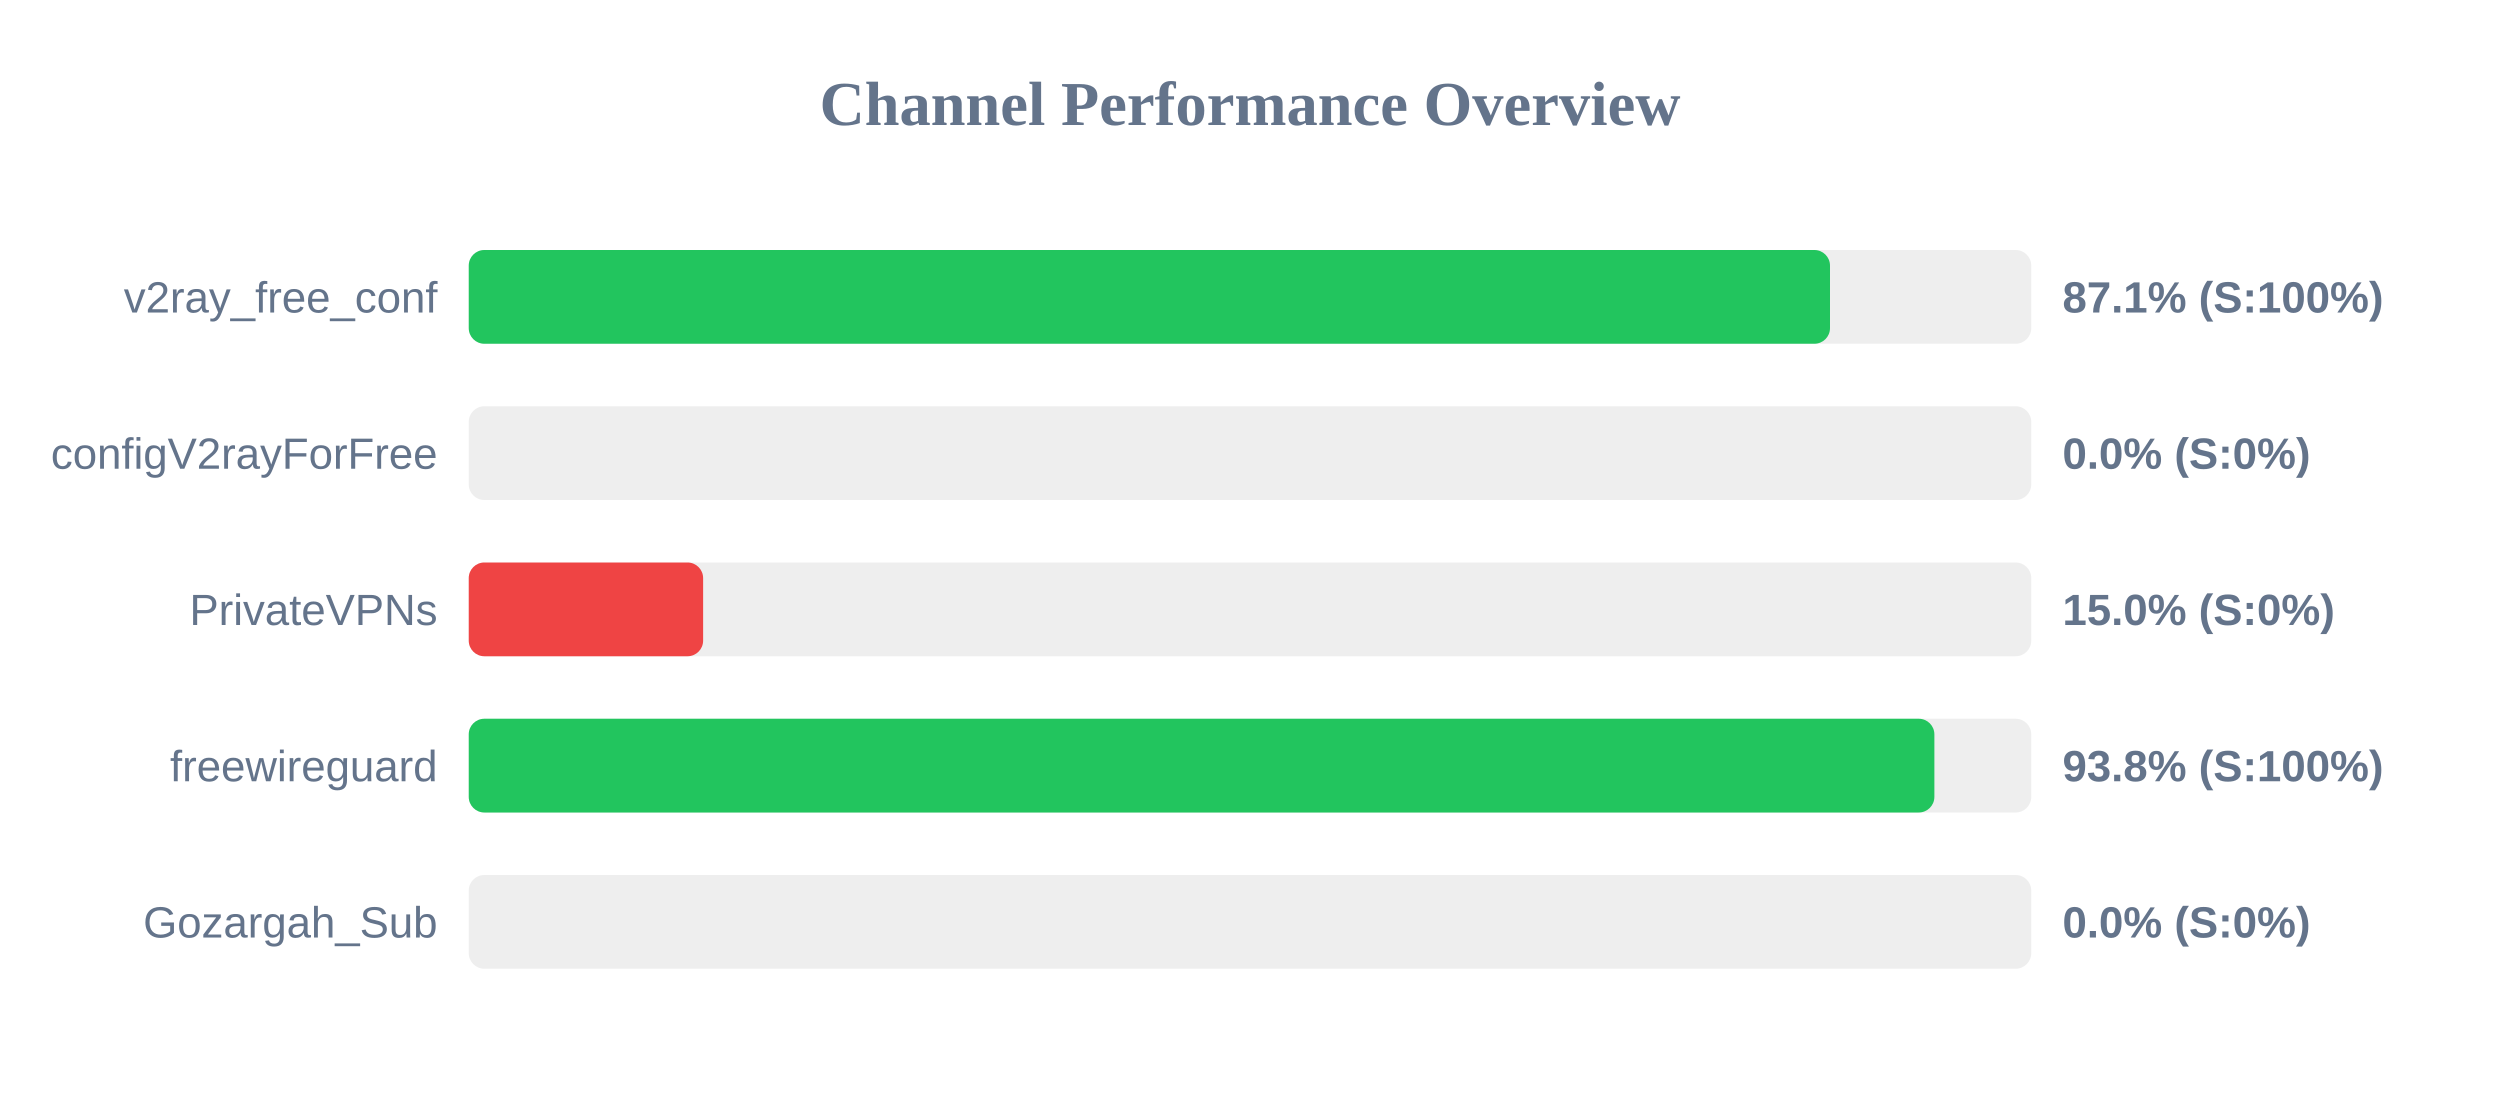
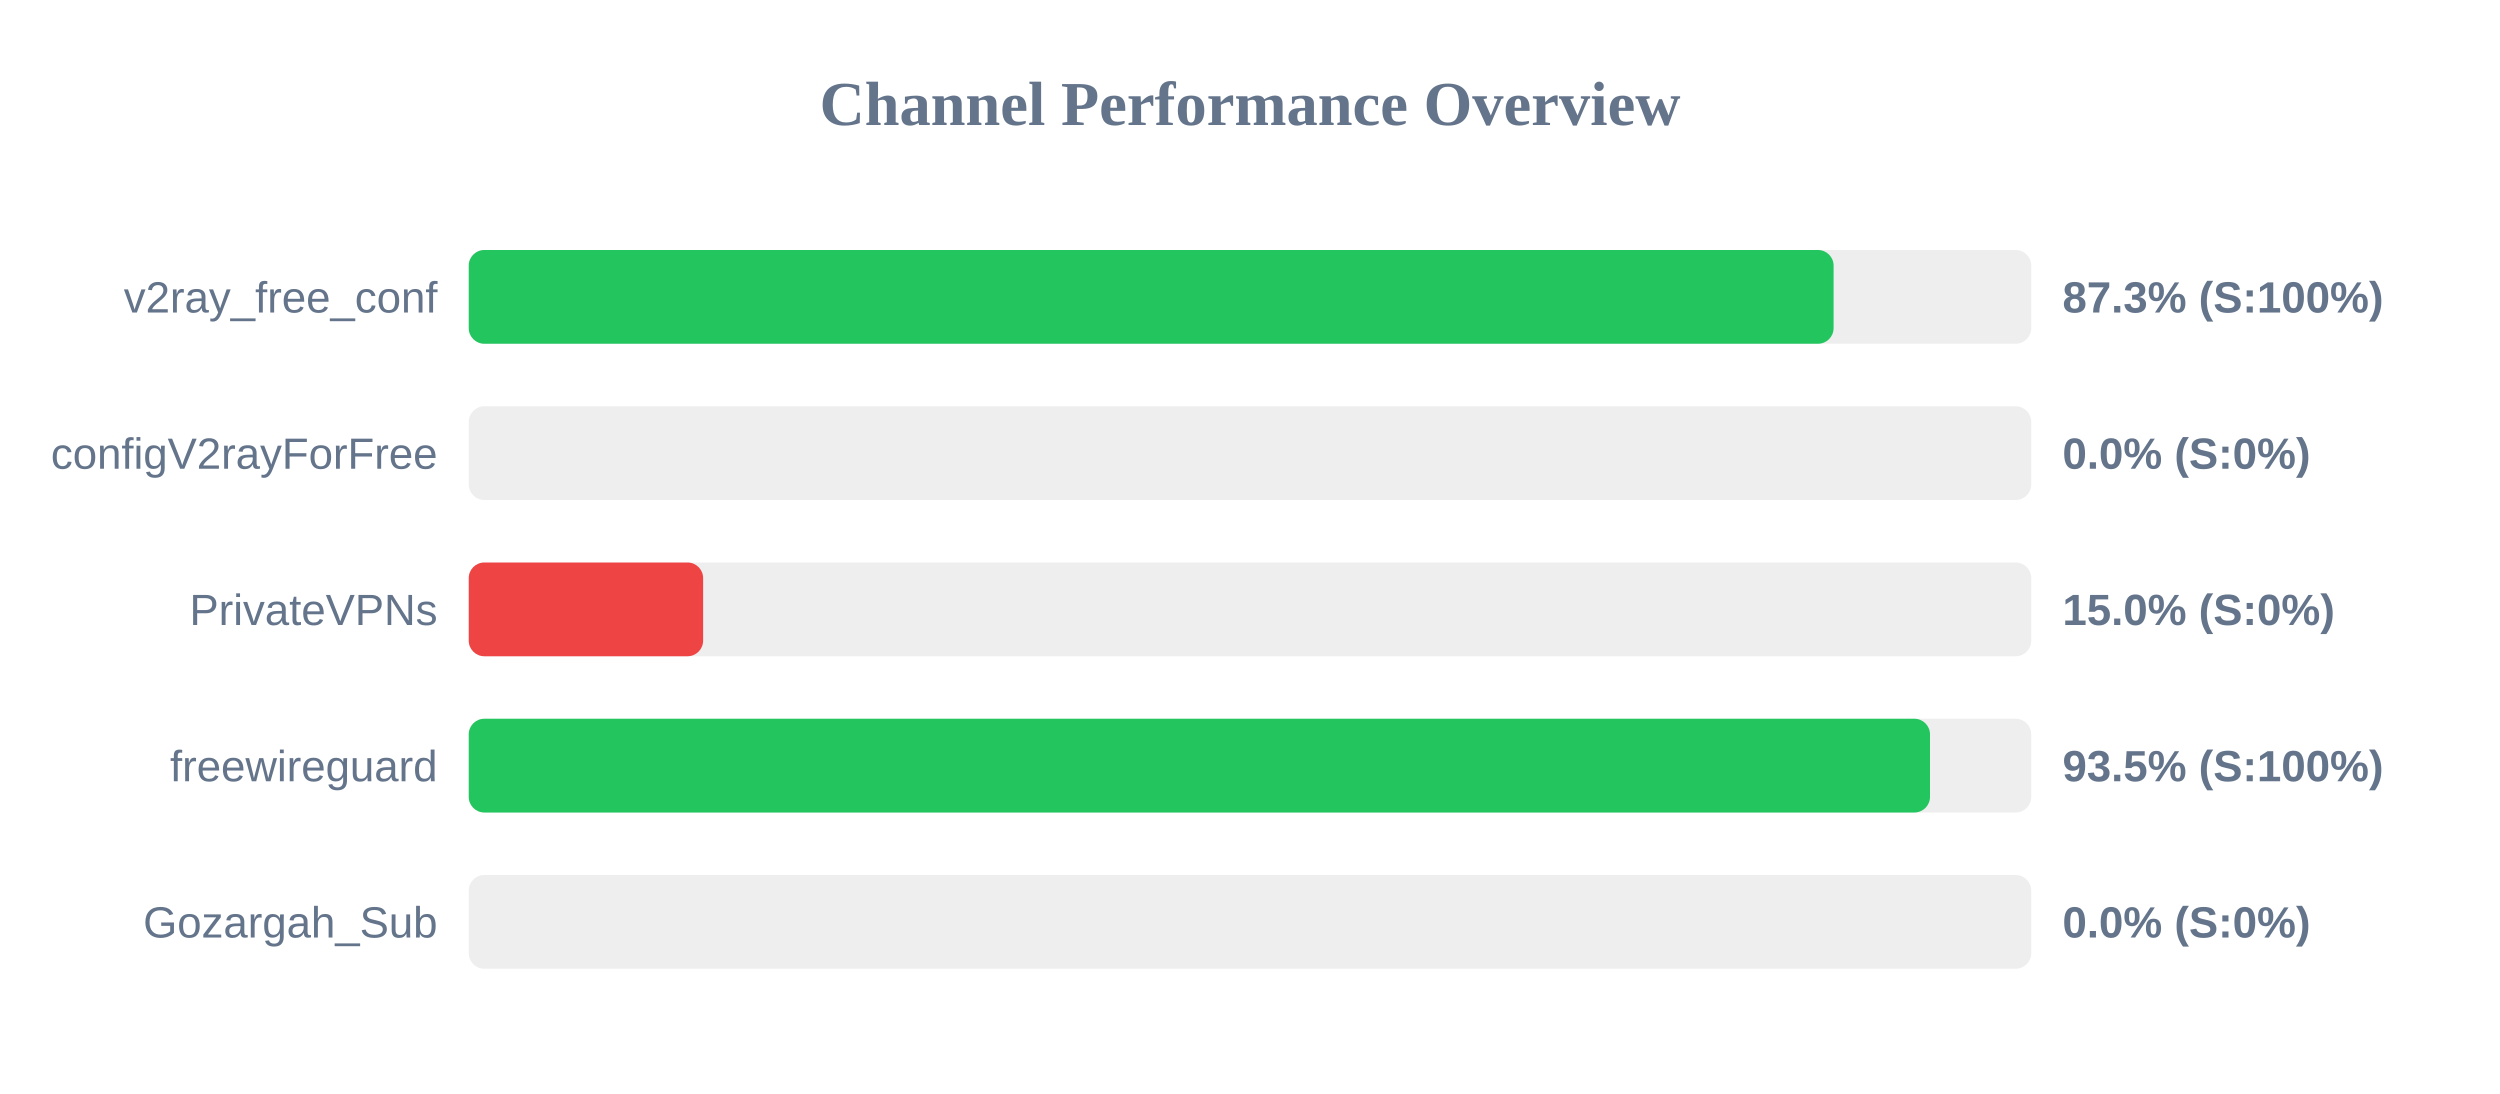
<svg xmlns="http://www.w3.org/2000/svg" width="800" height="350" version="1.1">
  <style>
        .row { font: 14px Arial; fill: #64748b; }
        .score { font: bold 14px Arial; fill: #64748b; }
    </style>
  <text x="400" y="40" text-anchor="middle" font-size="20px" font-weight="bold" fill="#64748b">Channel Performance Overview</text>
  <rect x="150" y="80" width="500" height="30" fill="#eee" rx="5" />
-   <rect x="150" y="80" width="435.6" height="30" fill="#22c55e" rx="5" />
+   <rect x="150" y="80" width="436.75" height="30" fill="#22c55e" rx="5" />
  <text x="140" y="100" text-anchor="end" class="row">v2ray_free_conf</text>
-   <text x="660" y="100" text-anchor="start" class="score">87.1% (S:100%)</text>
+   <text x="660" y="100" text-anchor="start" class="score">87.3% (S:100%)</text>
  <rect x="150" y="130" width="500" height="30" fill="#eee" rx="5" />
  <rect x="150" y="130" width="0.0" height="30" fill="#ef4444" rx="5" />
  <text x="140" y="150" text-anchor="end" class="row">configV2rayForFree</text>
  <text x="660" y="150" text-anchor="start" class="score">0.0% (S:0%)</text>
  <rect x="150" y="180" width="500" height="30" fill="#eee" rx="5" />
  <rect x="150" y="180" width="75.0" height="30" fill="#ef4444" rx="5" />
  <text x="140" y="200" text-anchor="end" class="row">PrivateVPNs</text>
  <text x="660" y="200" text-anchor="start" class="score">15.0% (S:0%)</text>
  <rect x="150" y="230" width="500" height="30" fill="#eee" rx="5" />
-   <rect x="150" y="230" width="469.0" height="30" fill="#22c55e" rx="5" />
+   <rect x="150" y="230" width="467.6" height="30" fill="#22c55e" rx="5" />
  <text x="140" y="250" text-anchor="end" class="row">freewireguard</text>
-   <text x="660" y="250" text-anchor="start" class="score">93.8% (S:100%)</text>
+   <text x="660" y="250" text-anchor="start" class="score">93.5% (S:100%)</text>
  <rect x="150" y="280" width="500" height="30" fill="#eee" rx="5" />
  <rect x="150" y="280" width="0.0" height="30" fill="#ef4444" rx="5" />
  <text x="140" y="300" text-anchor="end" class="row">Gozargah_Sub</text>
  <text x="660" y="300" text-anchor="start" class="score">0.0% (S:0%)</text>
</svg>
